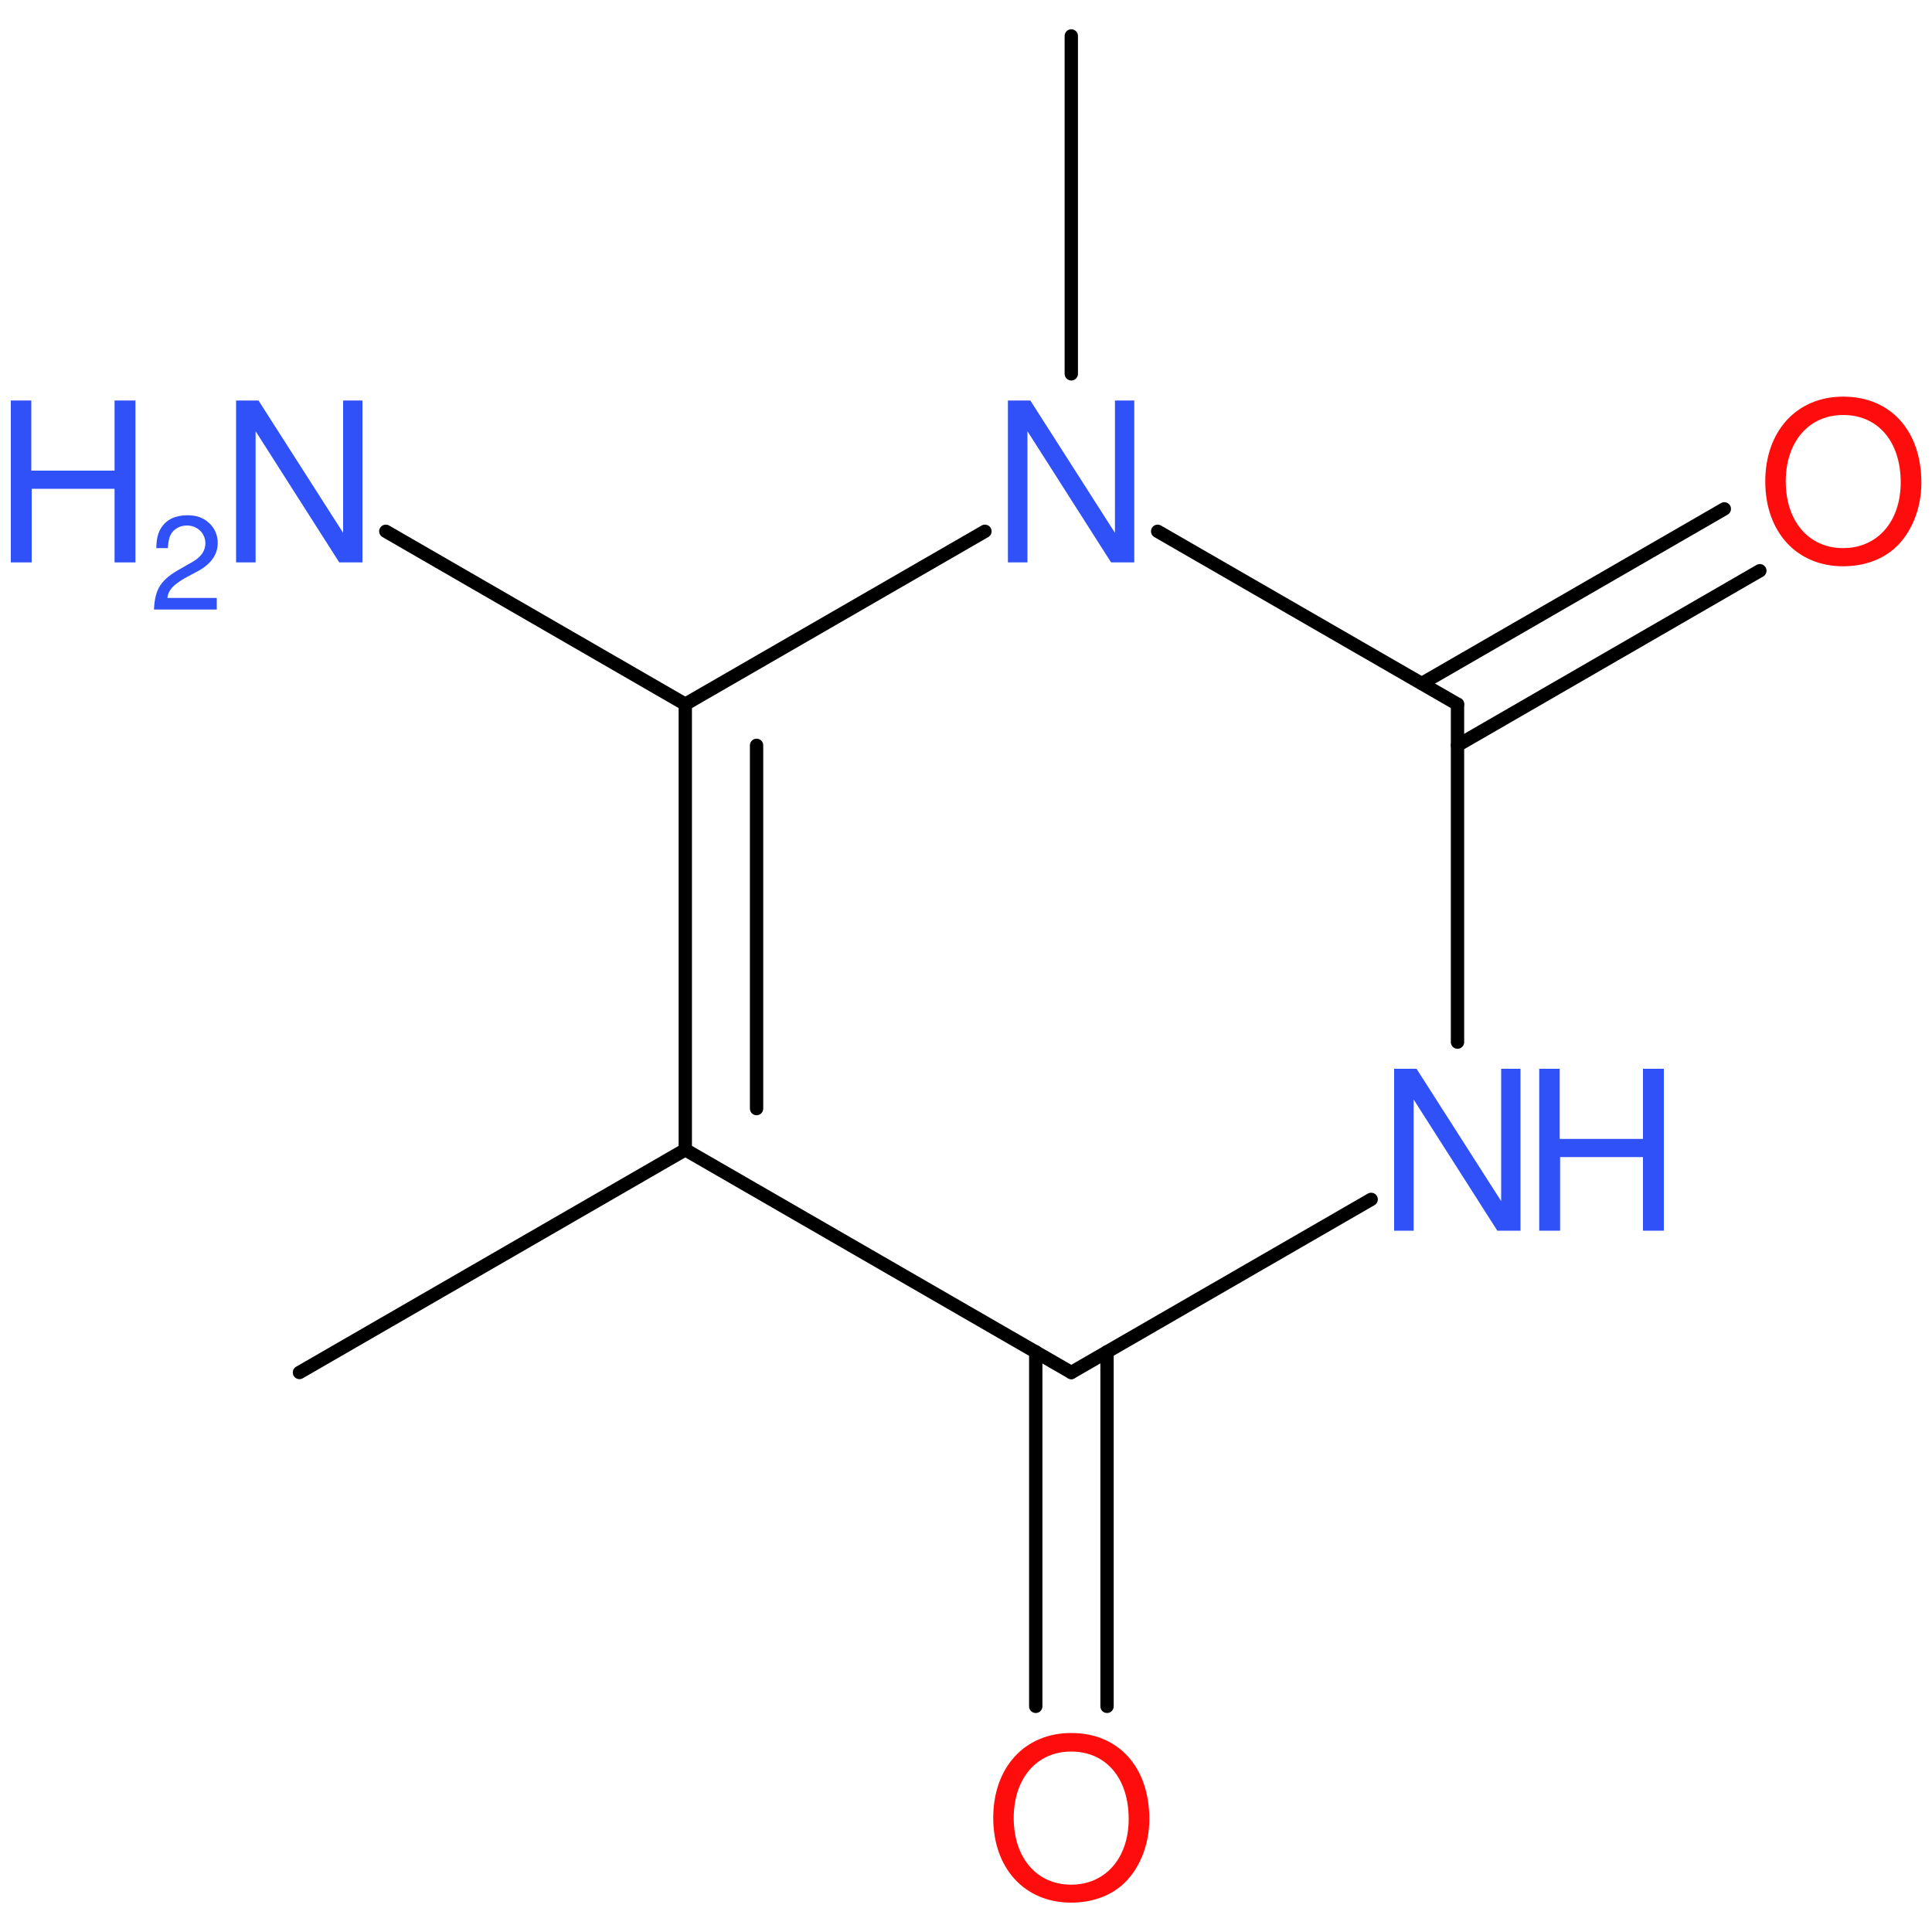
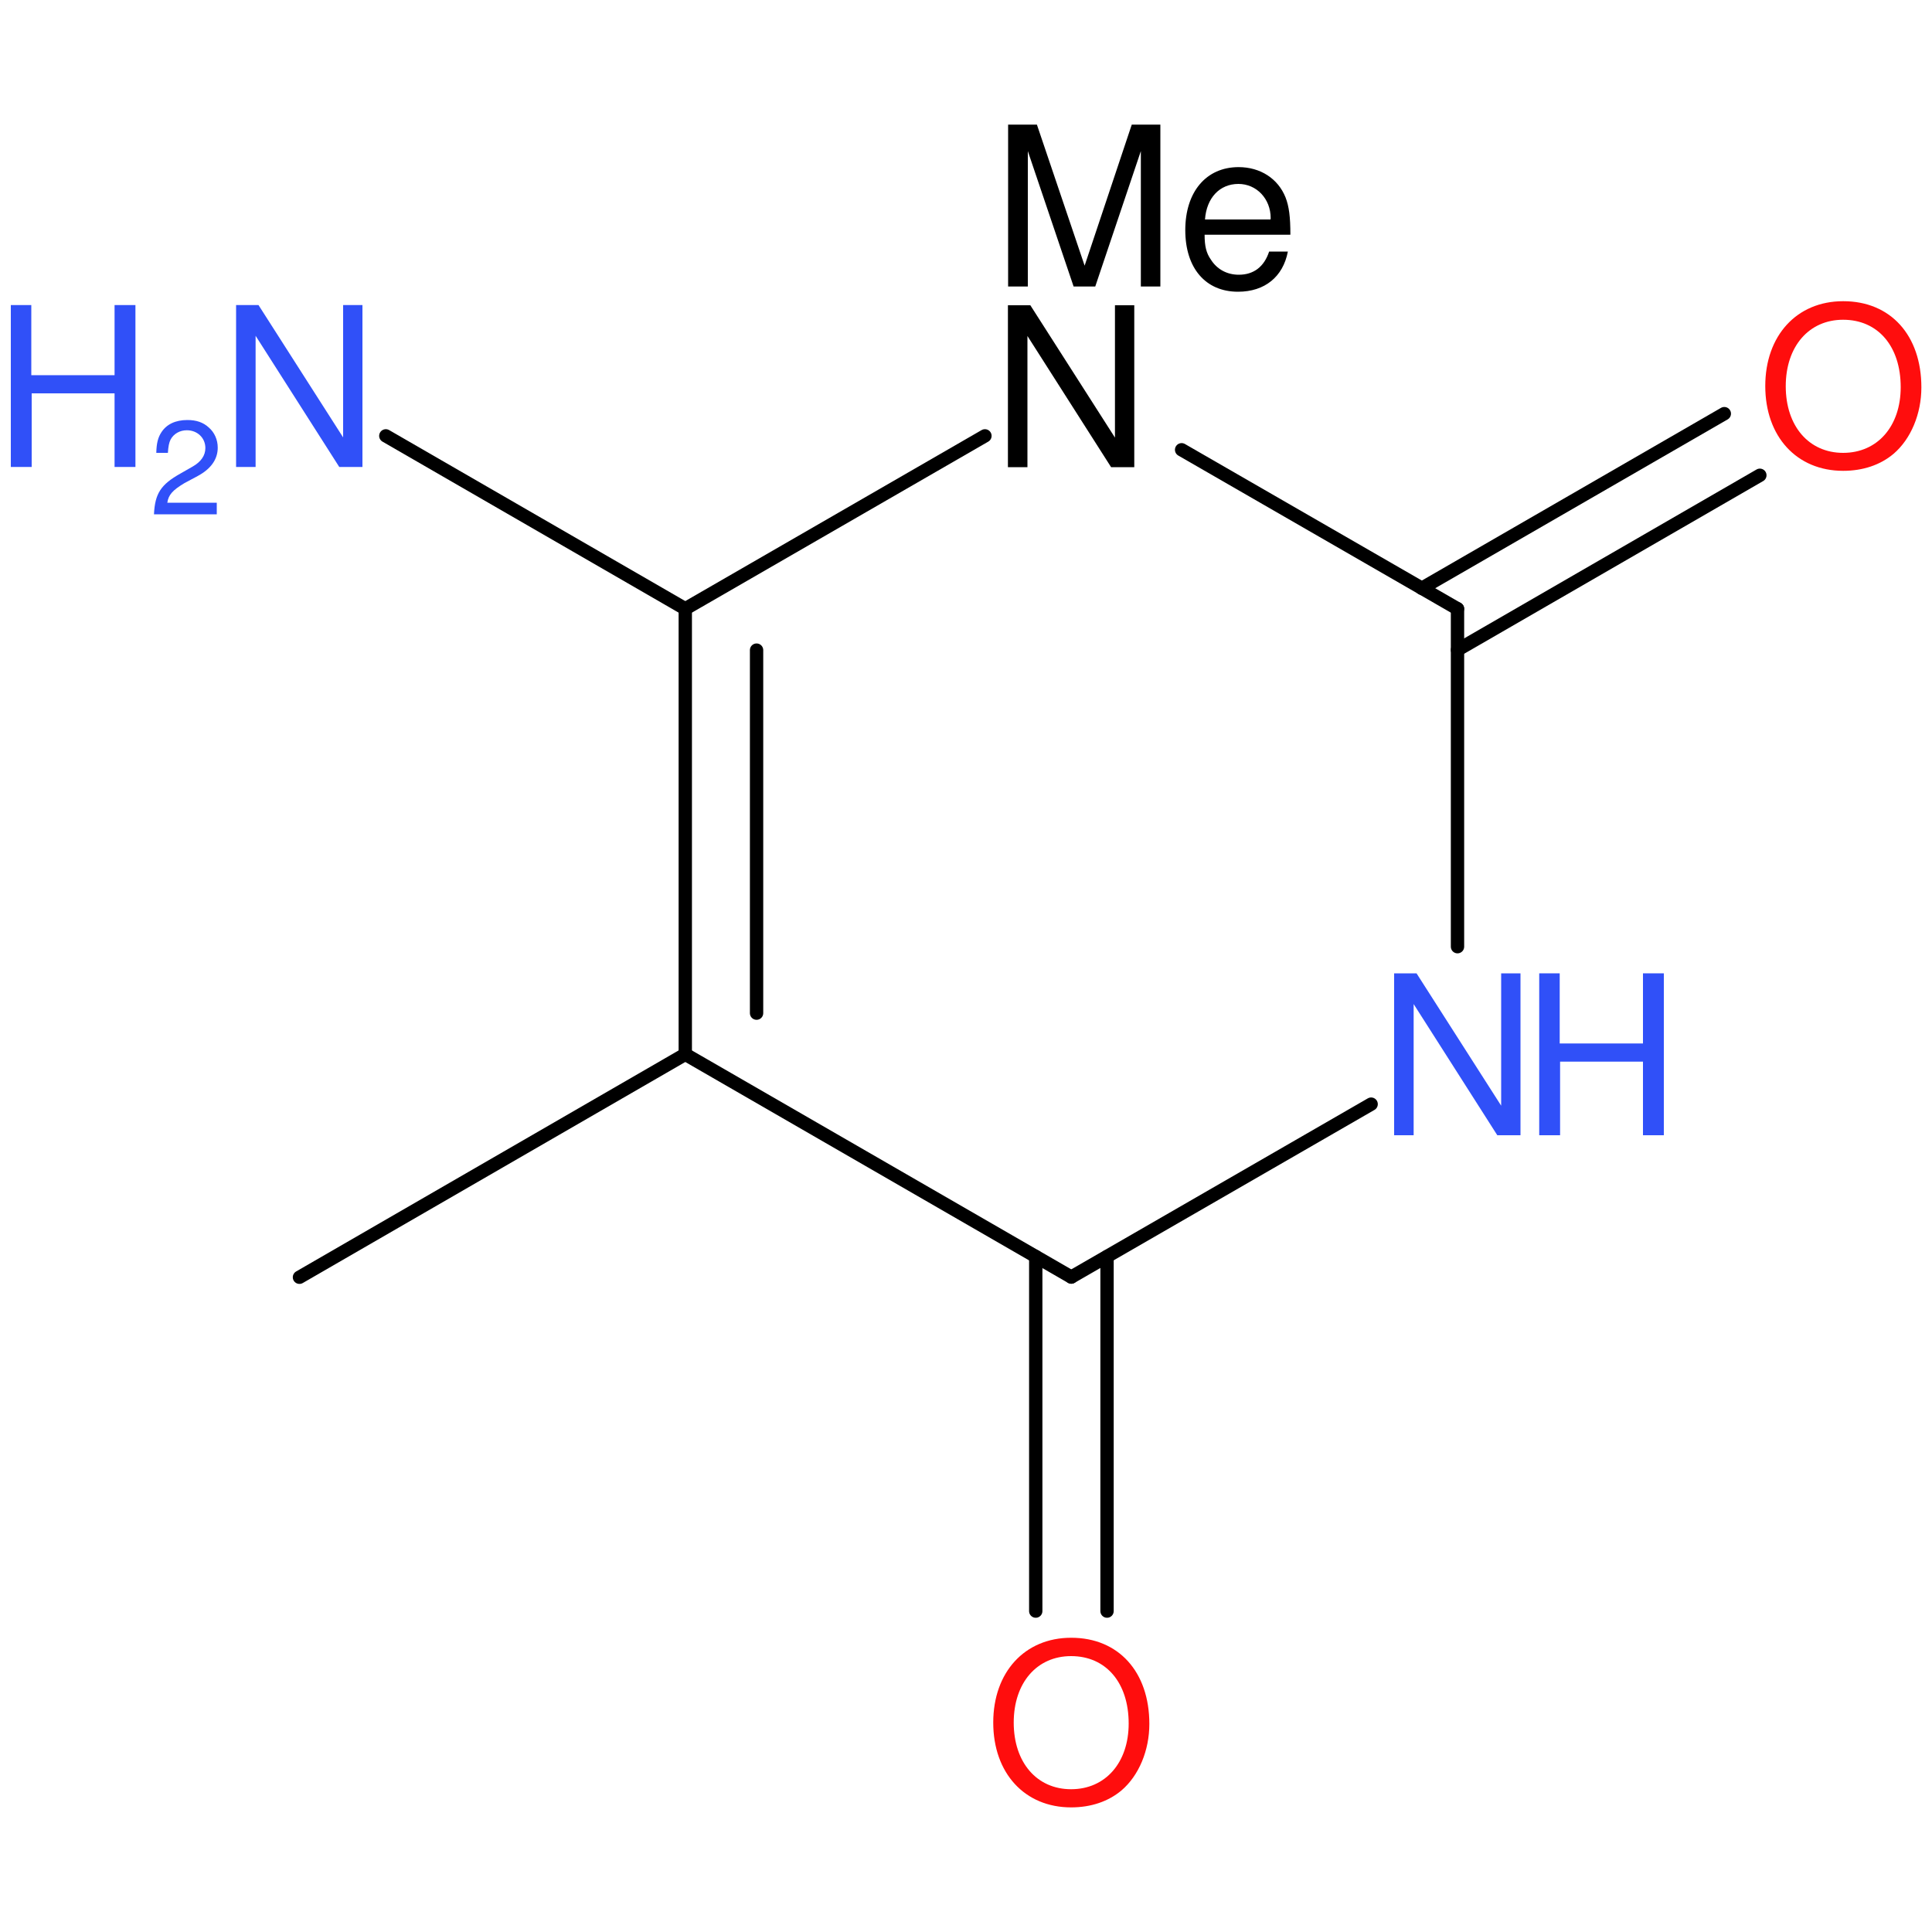
<svg xmlns="http://www.w3.org/2000/svg" version="1.2" width="100.0mm" height="100.0mm" viewBox="0 0 100.0 100.0">
  <g stroke-linecap="round" stroke-linejoin="round" stroke="#000000" stroke-width=".69" fill="#3050F8">
    <rect x=".0" y=".0" width="100.0" height="100.0" fill="none" stroke="none" />
    <g id="mol1" class="mol">
-       <line id="mol1bnd1" class="bond" x1="15.5" y1="71.04" x2="35.47" y2="59.51" />
+       <line id="mol1bnd1" class="bond" x1="15.5" y1="66.11" x2="35.47" y2="54.57" />
      <g id="mol1bnd2" class="bond">
-         <line x1="35.47" y1="36.45" x2="35.47" y2="59.51" />
-         <line x1="39.16" y1="38.58" x2="39.16" y2="57.38" />
+         <line x1="35.47" y1="31.51" x2="35.47" y2="54.57" />
+         <line x1="39.16" y1="33.65" x2="39.16" y2="52.44" />
      </g>
-       <line id="mol1bnd3" class="bond" x1="35.47" y1="36.45" x2="50.98" y2="27.5" />
-       <line id="mol1bnd4" class="bond" x1="59.92" y1="27.5" x2="75.44" y2="36.45" />
+       <line id="mol1bnd3" class="bond" x1="35.47" y1="31.51" x2="50.98" y2="22.56" />
+       <line id="mol1bnd4" class="bond" x1="61.16" y1="23.28" x2="75.44" y2="31.51" />
      <g id="mol1bnd5" class="bond">
-         <line x1="73.59" y1="35.38" x2="89.25" y2="26.34" />
-         <line x1="75.44" y1="38.58" x2="91.09" y2="29.54" />
+         <line x1="73.59" y1="30.45" x2="89.25" y2="21.41" />
+         <line x1="75.44" y1="33.64" x2="91.09" y2="24.6" />
      </g>
-       <line id="mol1bnd6" class="bond" x1="75.44" y1="36.45" x2="75.44" y2="53.94" />
-       <line id="mol1bnd7" class="bond" x1="70.97" y1="62.08" x2="55.45" y2="71.04" />
-       <line id="mol1bnd8" class="bond" x1="35.47" y1="59.51" x2="55.45" y2="71.04" />
+       <line id="mol1bnd6" class="bond" x1="75.44" y1="31.51" x2="75.44" y2="49.0" />
+       <line id="mol1bnd7" class="bond" x1="70.97" y1="57.15" x2="55.45" y2="66.1" />
+       <line id="mol1bnd8" class="bond" x1="35.47" y1="54.57" x2="55.45" y2="66.1" />
      <g id="mol1bnd9" class="bond">
-         <line x1="57.3" y1="69.97" x2="57.3" y2="88.32" />
-         <line x1="53.61" y1="69.97" x2="53.61" y2="88.32" />
+         <line x1="57.3" y1="65.04" x2="57.3" y2="83.39" />
+         <line x1="53.61" y1="65.04" x2="53.61" y2="83.39" />
      </g>
-       <line id="mol1bnd10" class="bond" x1="55.45" y1="19.35" x2="55.45" y2="1.86" />
-       <line id="mol1bnd11" class="bond" x1="35.47" y1="36.45" x2="19.97" y2="27.5" />
-       <path id="mol1atm4" class="atom" d="M58.72 20.73h-1.01v6.85l-4.38 -6.85h-1.16v8.38h1.01v-6.79l4.33 6.79h1.2v-8.38z" stroke="none" />
-       <path id="mol1atm6" class="atom" d="M95.4 20.53c-2.4 .0 -4.03 1.78 -4.03 4.39c.0 2.62 1.63 4.39 4.03 4.39c1.02 .0 1.92 -.3 2.61 -.88c.9 -.77 1.44 -2.07 1.44 -3.44c.0 -2.69 -1.59 -4.46 -4.04 -4.46zM95.4 21.48c1.81 .0 2.98 1.38 2.98 3.49c.0 2.02 -1.2 3.4 -2.98 3.4c-1.77 .0 -2.97 -1.38 -2.97 -3.45c.0 -2.06 1.2 -3.44 2.97 -3.44z" stroke="none" fill="#FF0D0D" />
+       <line id="mol1bnd11" class="bond" x1="35.47" y1="31.51" x2="19.97" y2="22.56" />
+       <g id="mol1atm4" class="atom">
+         <path d="M58.72 15.8h-1.01v6.85l-4.38 -6.85h-1.16v8.38h1.01v-6.79l4.33 6.79h1.2v-8.38z" stroke="none" fill="#000000" />
+         <path d="M56.69 14.83l2.36 -7.01v7.01h1.01v-8.38h-1.48l-2.44 7.3l-2.47 -7.3h-1.49v8.38h1.02v-7.01l2.37 7.01h1.12zM66.79 12.14c.0 -.91 -.07 -1.46 -.25 -1.92c-.39 -.98 -1.31 -1.57 -2.43 -1.57c-1.68 .0 -2.76 1.28 -2.76 3.26c.0 1.97 1.05 3.19 2.73 3.19c1.38 .0 2.33 -.77 2.58 -2.08h-.97c-.26 .79 -.8 1.2 -1.57 1.2c-.61 .0 -1.13 -.28 -1.45 -.79c-.23 -.33 -.32 -.68 -.32 -1.28h4.43zM62.37 11.36c.08 -1.12 .76 -1.84 1.73 -1.84c.94 .0 1.67 .77 1.67 1.77c.0 .01 .0 .04 -.01 .07h-3.38z" stroke="none" fill="#000000" />
+       </g>
+       <path id="mol1atm6" class="atom" d="M95.4 15.59c-2.4 .0 -4.03 1.78 -4.03 4.39c.0 2.62 1.63 4.39 4.03 4.39c1.02 .0 1.92 -.3 2.61 -.88c.9 -.77 1.44 -2.07 1.44 -3.44c.0 -2.69 -1.59 -4.46 -4.04 -4.46zM95.4 16.55c1.81 .0 2.98 1.38 2.98 3.49c.0 2.02 -1.2 3.4 -2.98 3.4c-1.77 .0 -2.97 -1.38 -2.97 -3.45c.0 -2.06 1.2 -3.44 2.97 -3.44z" stroke="none" fill="#FF0D0D" />
      <g id="mol1atm7" class="atom">
-         <path d="M78.71 55.32h-1.01v6.85l-4.38 -6.85h-1.16v8.38h1.01v-6.79l4.33 6.79h1.2v-8.38z" stroke="none" />
-         <path d="M85.04 59.89v3.81h1.08v-8.38h-1.08v3.63h-4.31v-3.63h-1.06v8.38h1.08v-3.81h4.29z" stroke="none" />
+         <path d="M78.71 50.38h-1.01v6.85l-4.38 -6.85h-1.16v8.38h1.01v-6.79l4.33 6.79h1.2v-8.38z" stroke="none" />
+         <path d="M85.04 54.95v3.81h1.08v-8.38h-1.08v3.63h-4.31v-3.63h-1.06v8.38h1.08v-3.81h4.29z" stroke="none" />
      </g>
-       <path id="mol1atm9" class="atom" d="M55.44 89.7c-2.4 .0 -4.03 1.78 -4.03 4.39c.0 2.62 1.63 4.39 4.03 4.39c1.02 .0 1.92 -.3 2.61 -.88c.9 -.77 1.44 -2.07 1.44 -3.44c.0 -2.69 -1.59 -4.46 -4.04 -4.46zM55.44 90.66c1.81 .0 2.98 1.38 2.98 3.49c.0 2.02 -1.2 3.4 -2.98 3.4c-1.77 .0 -2.97 -1.38 -2.97 -3.45c.0 -2.06 1.2 -3.44 2.97 -3.44z" stroke="none" fill="#FF0D0D" />
+       <path id="mol1atm9" class="atom" d="M55.44 84.77c-2.4 .0 -4.03 1.78 -4.03 4.39c.0 2.62 1.63 4.39 4.03 4.39c1.02 .0 1.92 -.3 2.61 -.88c.9 -.77 1.44 -2.07 1.44 -3.44c.0 -2.69 -1.59 -4.46 -4.04 -4.46zM55.44 85.72c1.81 .0 2.98 1.38 2.98 3.49c.0 2.02 -1.2 3.4 -2.98 3.4c-1.77 .0 -2.97 -1.38 -2.97 -3.45c.0 -2.06 1.2 -3.44 2.97 -3.44z" stroke="none" fill="#FF0D0D" />
      <g id="mol1atm11" class="atom">
-         <path d="M18.77 20.73h-1.01v6.85l-4.38 -6.85h-1.16v8.38h1.01v-6.79l4.33 6.79h1.2v-8.38z" stroke="none" />
-         <path d="M5.93 25.3v3.81h1.08v-8.38h-1.08v3.63h-4.31v-3.63h-1.06v8.38h1.08v-3.81h4.29z" stroke="none" />
-         <path d="M11.23 30.95h-2.57c.06 -.41 .28 -.65 .88 -1.01l.69 -.37c.69 -.37 1.04 -.87 1.04 -1.47c.0 -.41 -.17 -.79 -.46 -1.04c-.29 -.27 -.65 -.39 -1.11 -.39c-.62 .0 -1.08 .22 -1.35 .64c-.17 .26 -.25 .56 -.26 1.06h.6c.02 -.33 .06 -.53 .14 -.69c.16 -.3 .48 -.48 .84 -.48c.55 .0 .96 .4 .96 .92c.0 .38 -.22 .71 -.66 .96l-.63 .36c-1.02 .57 -1.32 1.04 -1.37 2.11h3.25v-.6z" stroke="none" />
+         <path d="M18.77 15.79h-1.01v6.85l-4.38 -6.85h-1.16v8.38h1.01v-6.79l4.33 6.79h1.2v-8.38z" stroke="none" />
+         <path d="M5.93 20.36v3.81h1.08v-8.38h-1.08v3.63h-4.31v-3.63h-1.06v8.38h1.08v-3.81h4.29z" stroke="none" />
+         <path d="M11.23 26.02h-2.57c.06 -.41 .28 -.65 .88 -1.01l.69 -.37c.69 -.37 1.04 -.87 1.04 -1.47c.0 -.41 -.17 -.79 -.46 -1.04c-.29 -.27 -.65 -.39 -1.11 -.39c-.62 .0 -1.08 .22 -1.35 .64c-.17 .26 -.25 .56 -.26 1.06h.6c.02 -.33 .06 -.53 .14 -.69c.16 -.3 .48 -.48 .84 -.48c.55 .0 .96 .4 .96 .92c.0 .38 -.22 .71 -.66 .96l-.63 .36c-1.02 .57 -1.32 1.04 -1.37 2.11h3.25v-.6z" stroke="none" />
      </g>
    </g>
  </g>
</svg>
